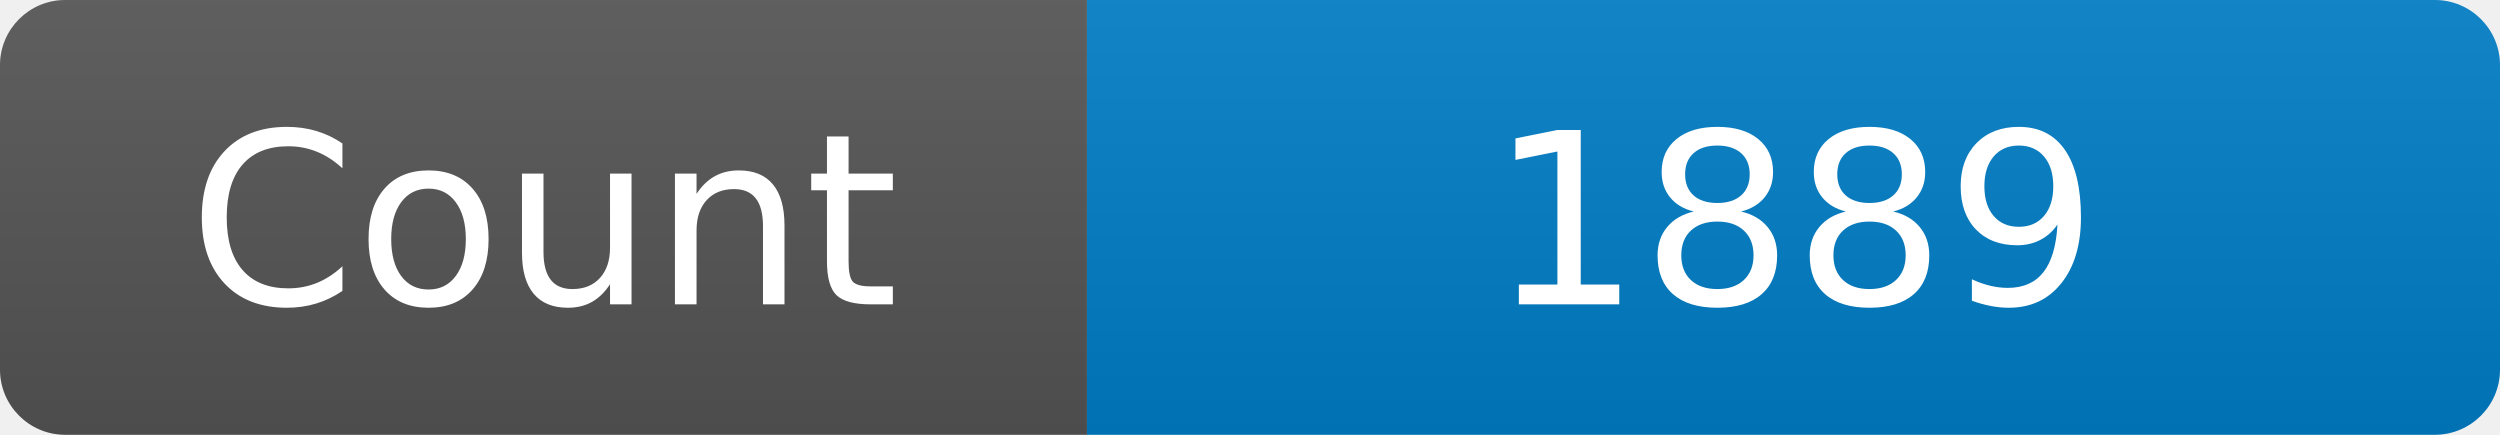
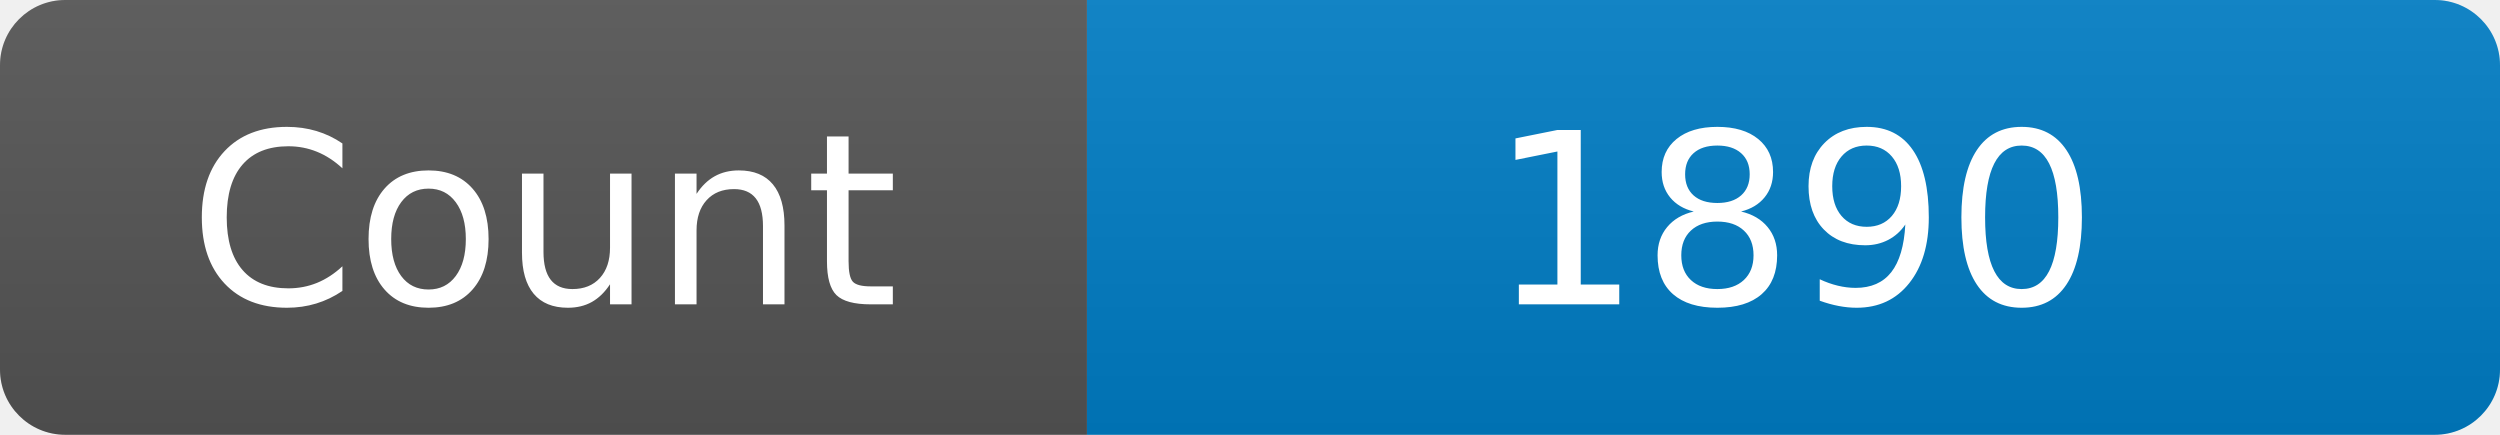
<svg xmlns="http://www.w3.org/2000/svg" width="115" height="20" role="img" aria-label="Maintained?: yes">
  <linearGradient id="s" x2="0" y2="100%">
    <stop offset="0" stop-color="#bbb" stop-opacity=".1" />
    <stop offset="1" stop-opacity=".1" />
  </linearGradient>
  <clipPath id="r">
    <rect width="115" height="20" rx="3" fill="#fff" />
  </clipPath>
  <g clip-path="url(#r)">
    <rect width="50" height="20" fill="#555" />
    <rect x="50" width="160" height="20" fill="#007ec6" />
    <rect width="115" height="20" fill="url(#s)" />
  </g>
  <g fill="#fff" text-anchor="middle" font-family="Verdana,Geneva,DejaVu Sans,sans-serif" font-size="110">
    <text x="250" y="140" transform="scale(.1)" fill="#fff">Count</text>
-     <text x="825" y="140" transform="scale(.1)" fill="#fff">1889</text>
+     <text x="825" y="140" transform="scale(.1)" fill="#fff">1890</text>
  </g>
</svg>
